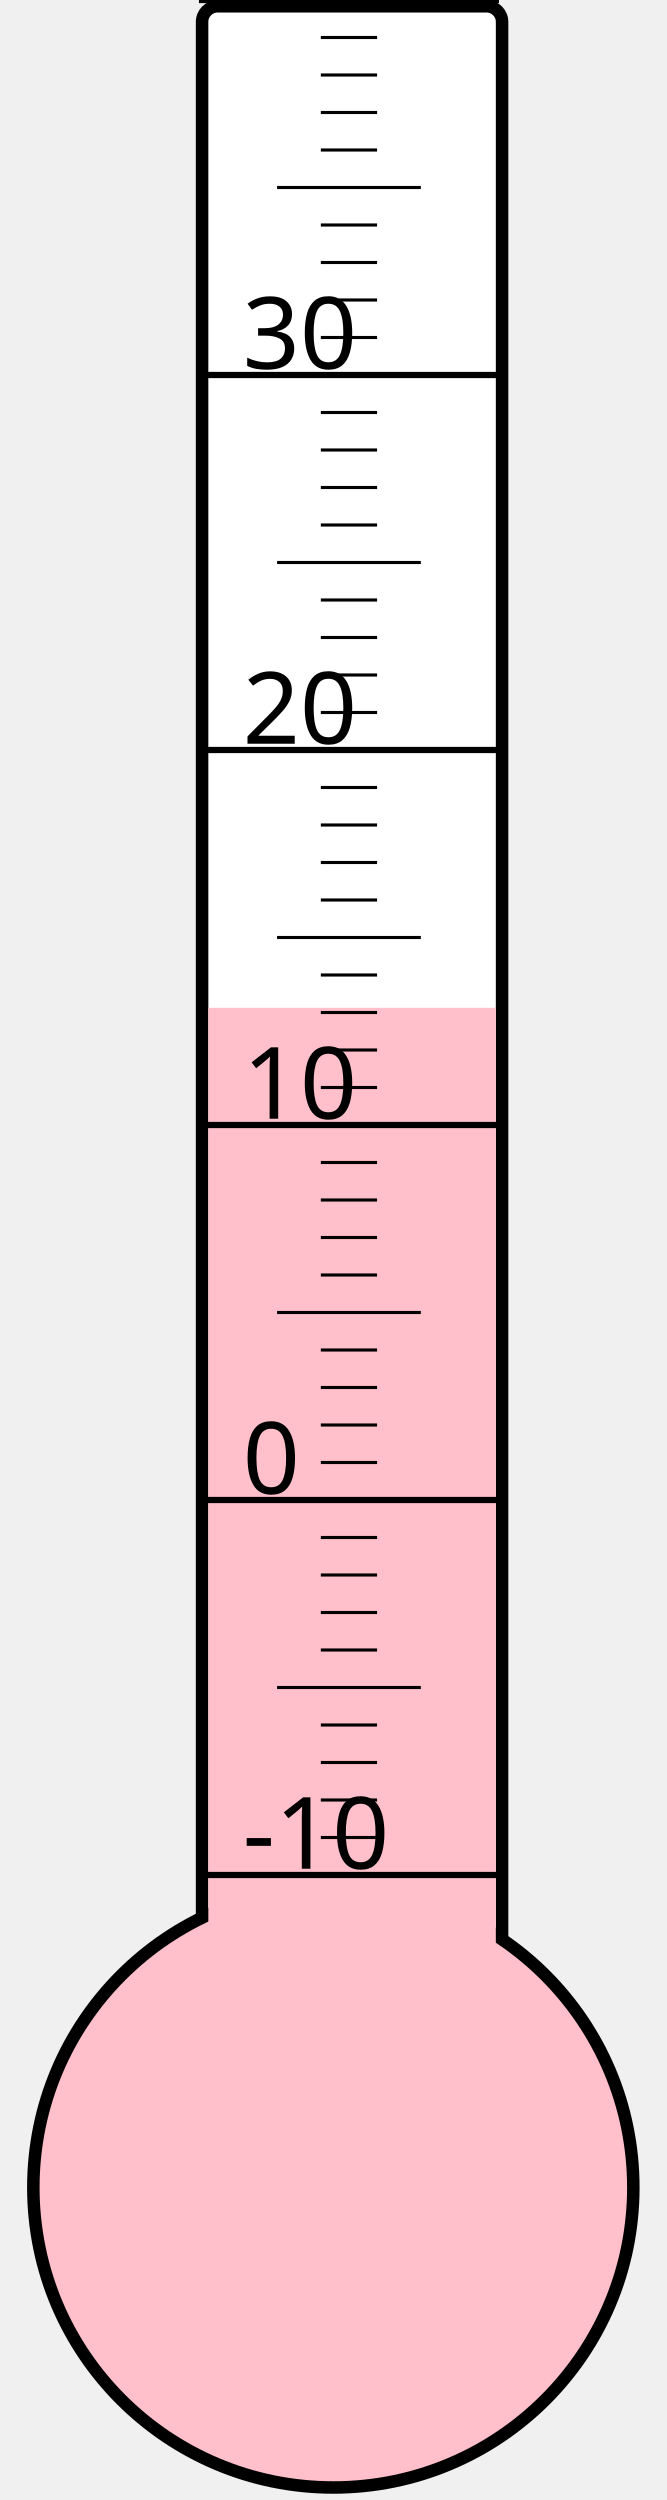
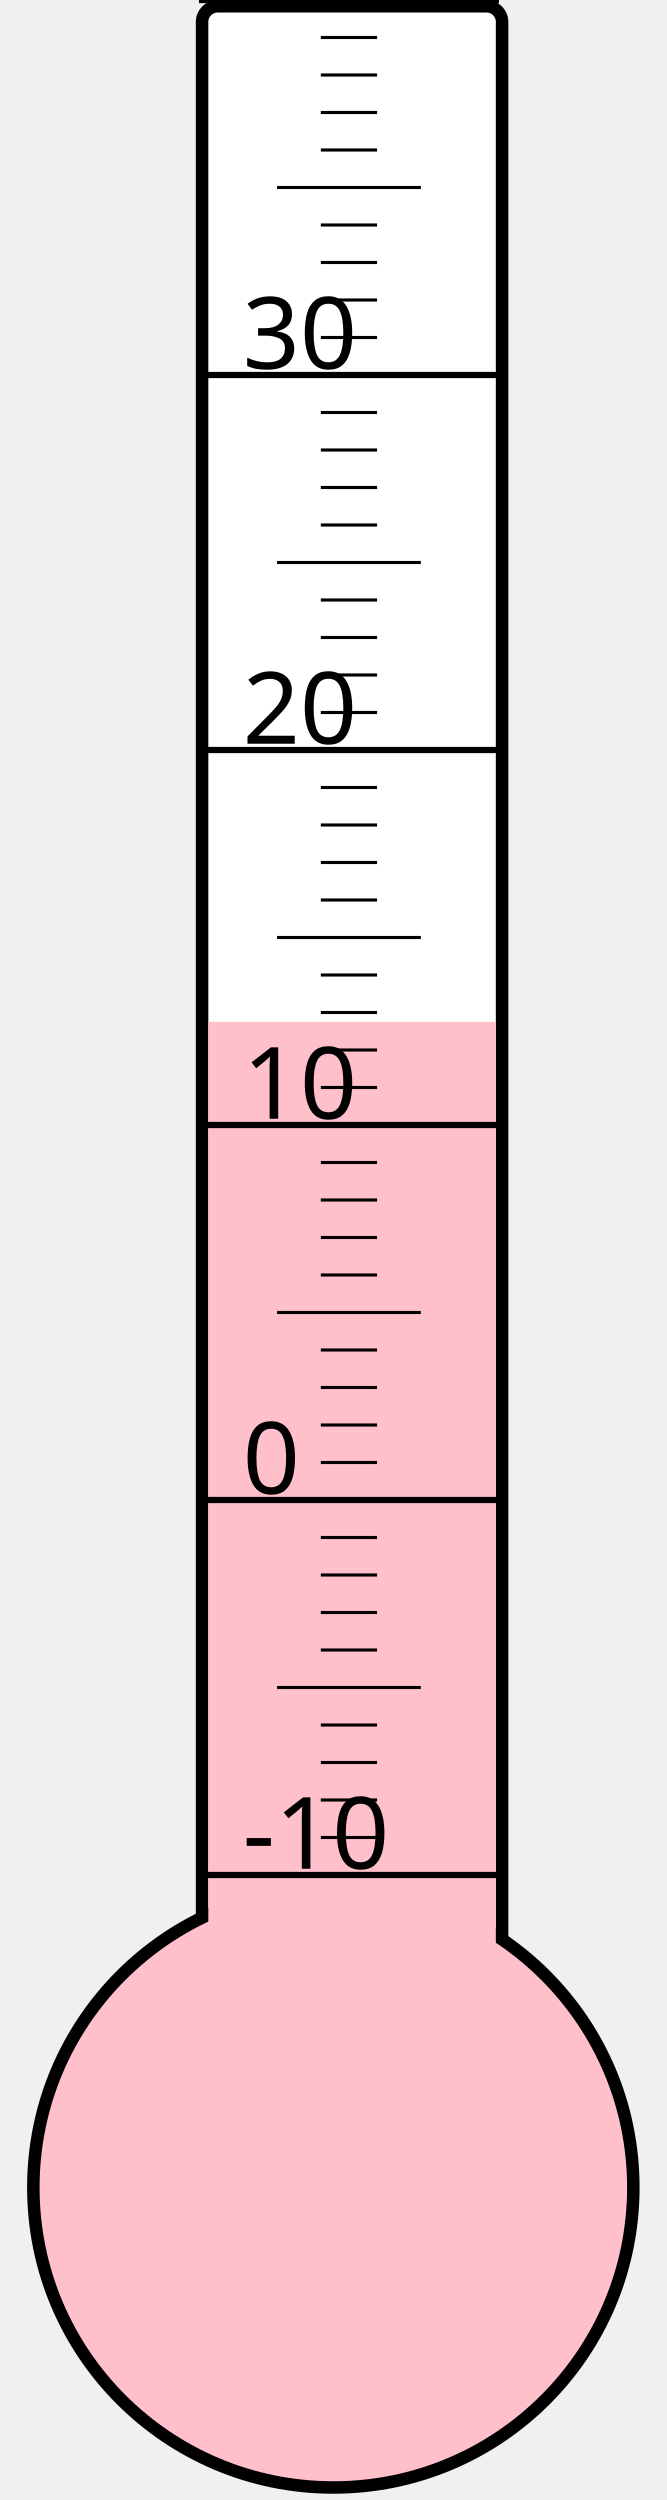
<svg xmlns="http://www.w3.org/2000/svg" width="40px" height="150px" viewBox="0 0 200 800">
  <rect width="200" height="800" x="0" y="0" style="fill: #ffffeb; fill-opacity: 0;" />
  <rect width="96" height="680" x="58" y="2" rx="5" ry="5" style="fill: white; fill-opacity: 1; stroke: black; stroke-width: 4;" />
  <circle cx="100" cy="700" r="96" style="fill: pink; stroke: black; stroke-width: 4;" />
-   <rect width="92" height="377.5" x="60" y="322.5" style="fill: pink; fill-opacity: 1; stroke-width: 0;" />
+   <rect width="92" height="373.0" x="60" y="327.0" style="fill: pink; fill-opacity: 1; stroke-width: 0;" />
  <text x="71" y="598" style="font-family: sans-serif; font-size: 24pt;">-10</text>
  <text x="71" y="478" style="font-family: sans-serif; font-size: 24pt;">0</text>
  <text x="71" y="358" style="font-family: sans-serif; font-size: 24pt;">10</text>
  <text x="71" y="238" style="font-family: sans-serif; font-size: 24pt;">20</text>
  <text x="71" y="118" style="font-family: sans-serif; font-size: 24pt;">30</text>
  <g style="stroke: black;">
    <line x1="57" y1="600" x2="153" y2="600" style="stroke-width: 2;" />
    <line x1="96" y1="588" x2="114" y2="588" style="stroke-width: 1;" />
    <line x1="96" y1="576" x2="114" y2="576" style="stroke-width: 1;" />
    <line x1="96" y1="564" x2="114" y2="564" style="stroke-width: 1;" />
    <line x1="96" y1="552" x2="114" y2="552" style="stroke-width: 1;" />
    <line x1="82" y1="540" x2="128" y2="540" style="stroke-width: 1;" />
    <line x1="96" y1="528" x2="114" y2="528" style="stroke-width: 1;" />
    <line x1="96" y1="516" x2="114" y2="516" style="stroke-width: 1;" />
    <line x1="96" y1="504" x2="114" y2="504" style="stroke-width: 1;" />
    <line x1="96" y1="492" x2="114" y2="492" style="stroke-width: 1;" />
    <line x1="57" y1="480" x2="153" y2="480" style="stroke-width: 2;" />
    <line x1="96" y1="468" x2="114" y2="468" style="stroke-width: 1;" />
    <line x1="96" y1="456" x2="114" y2="456" style="stroke-width: 1;" />
    <line x1="96" y1="444" x2="114" y2="444" style="stroke-width: 1;" />
    <line x1="96" y1="432" x2="114" y2="432" style="stroke-width: 1;" />
    <line x1="82" y1="420" x2="128" y2="420" style="stroke-width: 1;" />
    <line x1="96" y1="408" x2="114" y2="408" style="stroke-width: 1;" />
    <line x1="96" y1="396" x2="114" y2="396" style="stroke-width: 1;" />
    <line x1="96" y1="384" x2="114" y2="384" style="stroke-width: 1;" />
    <line x1="96" y1="372" x2="114" y2="372" style="stroke-width: 1;" />
    <line x1="57" y1="360" x2="153" y2="360" style="stroke-width: 2;" />
    <line x1="96" y1="348" x2="114" y2="348" style="stroke-width: 1;" />
    <line x1="96" y1="336" x2="114" y2="336" style="stroke-width: 1;" />
    <line x1="96" y1="324" x2="114" y2="324" style="stroke-width: 1;" />
    <line x1="96" y1="312" x2="114" y2="312" style="stroke-width: 1;" />
    <line x1="82" y1="300" x2="128" y2="300" style="stroke-width: 1;" />
    <line x1="96" y1="288" x2="114" y2="288" style="stroke-width: 1;" />
    <line x1="96" y1="276" x2="114" y2="276" style="stroke-width: 1;" />
    <line x1="96" y1="264" x2="114" y2="264" style="stroke-width: 1;" />
    <line x1="96" y1="252" x2="114" y2="252" style="stroke-width: 1;" />
    <line x1="57" y1="240" x2="153" y2="240" style="stroke-width: 2;" />
    <line x1="96" y1="228" x2="114" y2="228" style="stroke-width: 1;" />
    <line x1="96" y1="216" x2="114" y2="216" style="stroke-width: 1;" />
    <line x1="96" y1="204" x2="114" y2="204" style="stroke-width: 1;" />
    <line x1="96" y1="192" x2="114" y2="192" style="stroke-width: 1;" />
    <line x1="82" y1="180" x2="128" y2="180" style="stroke-width: 1;" />
    <line x1="96" y1="168" x2="114" y2="168" style="stroke-width: 1;" />
    <line x1="96" y1="156" x2="114" y2="156" style="stroke-width: 1;" />
    <line x1="96" y1="144" x2="114" y2="144" style="stroke-width: 1;" />
    <line x1="96" y1="132" x2="114" y2="132" style="stroke-width: 1;" />
    <line x1="57" y1="120" x2="153" y2="120" style="stroke-width: 2;" />
    <line x1="96" y1="108" x2="114" y2="108" style="stroke-width: 1;" />
    <line x1="96" y1="96" x2="114" y2="96" style="stroke-width: 1;" />
    <line x1="96" y1="84" x2="114" y2="84" style="stroke-width: 1;" />
    <line x1="96" y1="72" x2="114" y2="72" style="stroke-width: 1;" />
    <line x1="82" y1="60" x2="128" y2="60" style="stroke-width: 1;" />
    <line x1="96" y1="48" x2="114" y2="48" style="stroke-width: 1;" />
    <line x1="96" y1="36" x2="114" y2="36" style="stroke-width: 1;" />
    <line x1="96" y1="24" x2="114" y2="24" style="stroke-width: 1;" />
    <line x1="96" y1="12" x2="114" y2="12" style="stroke-width: 1;" />
    <line x1="57" y1="0" x2="153" y2="0" style="stroke-width: 2;" />
  </g>
</svg>
